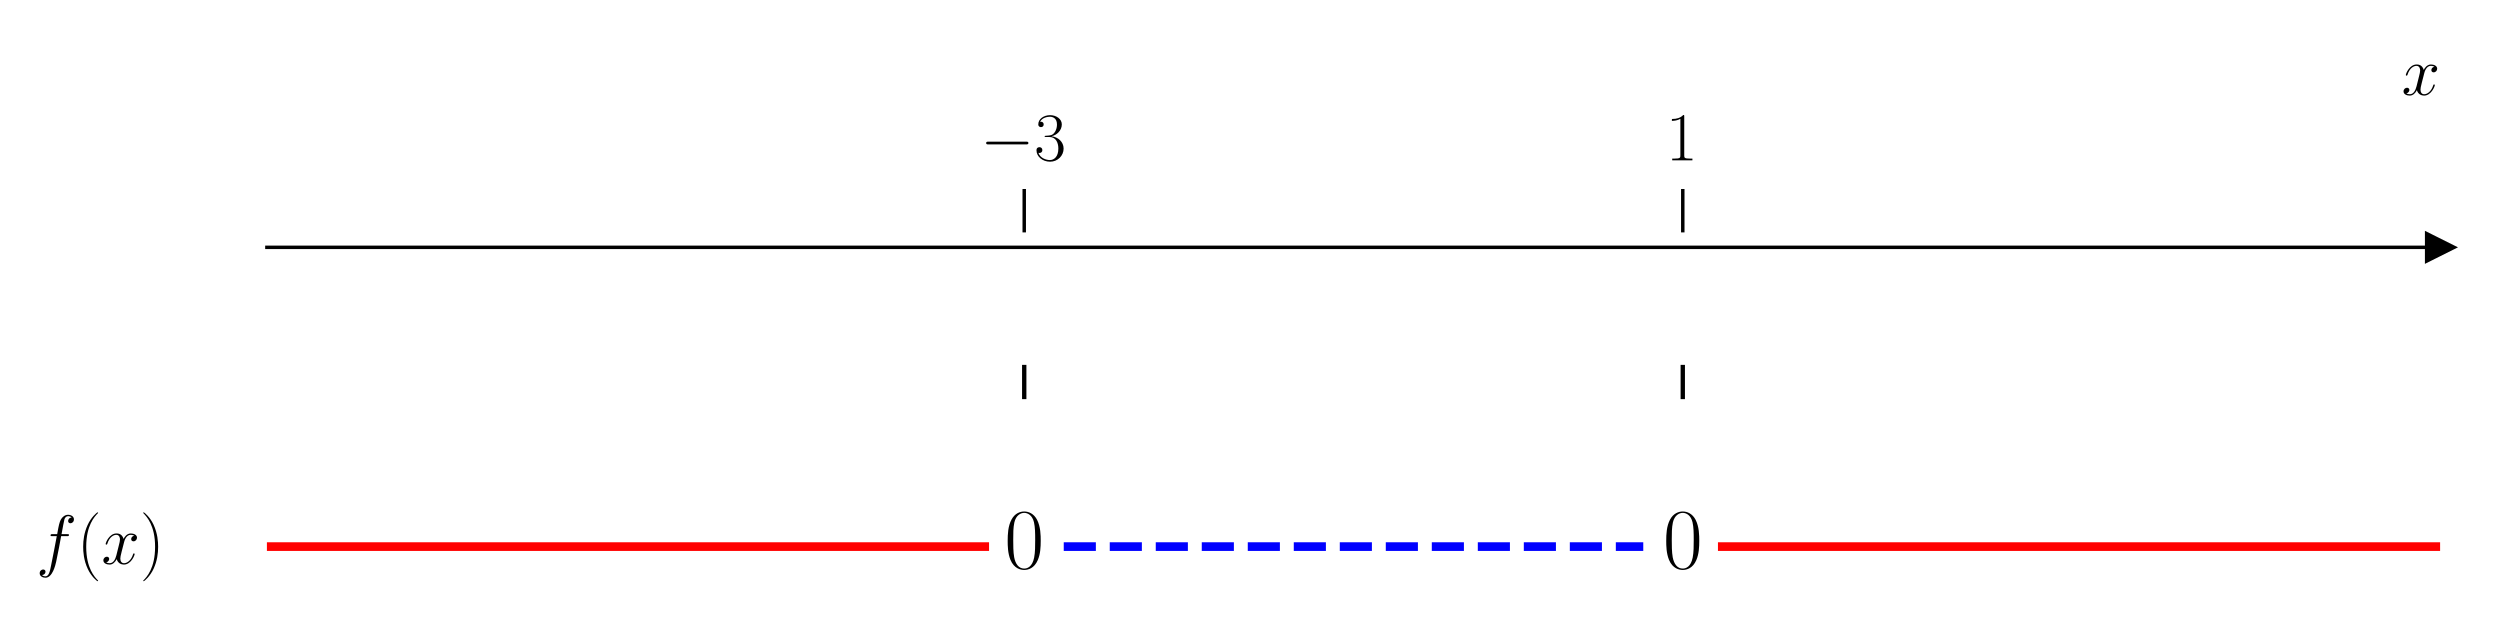
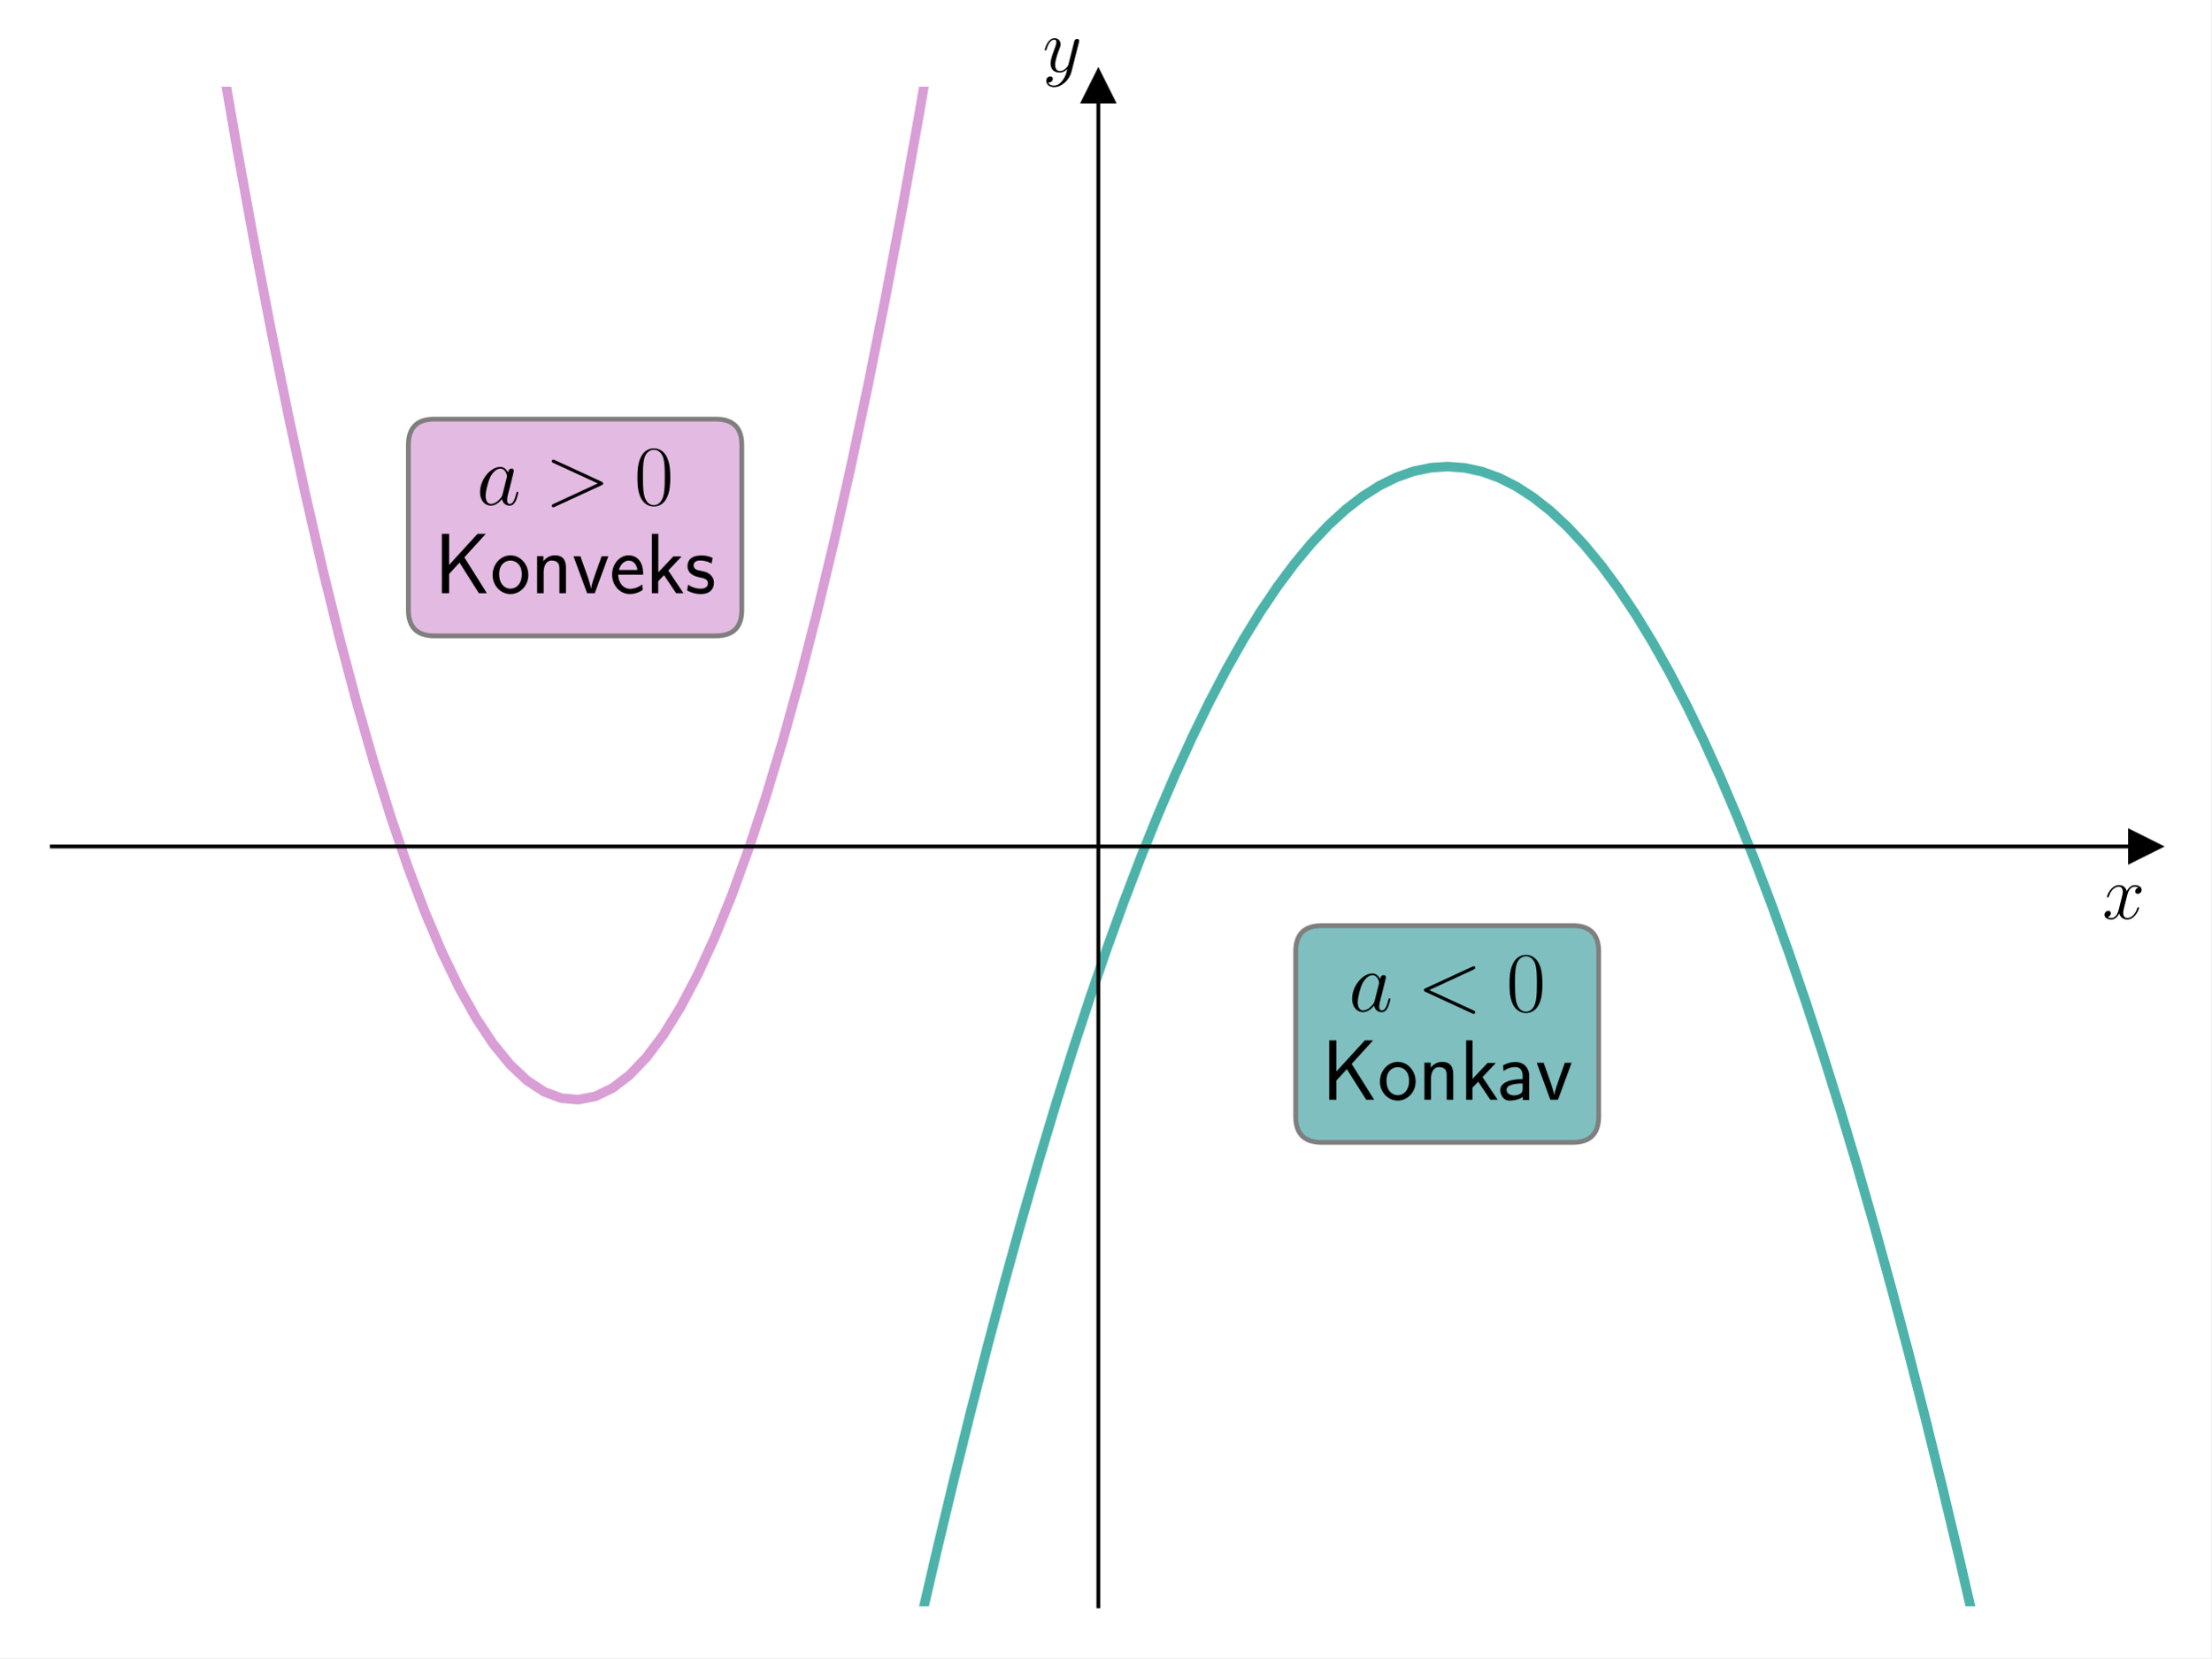
- <svg xmlns="http://www.w3.org/2000/svg" xmlns:xlink="http://www.w3.org/1999/xlink" width="576pt" height="144pt" viewBox="0 0 576 144" version="1.1">
+ <svg xmlns="http://www.w3.org/2000/svg" xmlns:xlink="http://www.w3.org/1999/xlink" width="460.8pt" height="345.6pt" viewBox="0 0 460.8 345.6" version="1.1">
  <defs>
    <style type="text/css">*{stroke-linejoin: round; stroke-linecap: butt}</style>
  </defs>
  <g id="figure_1">
    <g id="patch_1">
-       <path d="M 0 144  L 576 144  L 576 0  L 0 0  z " style="fill: #ffffff" />
+       <path d="M 0 345.6  L 460.8 345.6  L 460.8 0  L 0 0  z " style="fill: #ffffff" />
    </g>
    <g id="axes_1">
      <g id="patch_2">
-         <path d="M 61.495 129.384  L 562.2 129.384  L 562.2 53.539  L 61.495 53.539  z " style="fill: #ffffff" />
+         <path d="M 10.8 334.8  L 447 334.8  L 447 18.065  L 10.8 18.065  z " style="fill: #ffffff" />
      </g>
      <g id="matplotlib.axis_1">
-         <g id="xtick_1">
-           <g id="line2d_1">
-             <defs>
-               <path id="m3f28c3054f" d="M 0 0  L 0 -10  " style="stroke: #000000; stroke-width: 0.8" />
-             </defs>
-             <g>
-               <use xlink:href="#m3f28c3054f" x="235.983" y="53.539" style="stroke: #000000; stroke-width: 0.8" />
-             </g>
-           </g>
-           <g id="text_1">
-             <g transform="translate(225.8822 36.93918) scale(0.16 -0.16)">
-               <defs>
-                 <path id="CMSY10-0" d="M 4218 1472  C 4326 1472 4442 1472 4442 1600  C 4442 1728 4326 1728 4218 1728  L 755 1728  C 646 1728 531 1728 531 1600  C 531 1472 646 1472 755 1472  L 4218 1472  z " transform="scale(0.015625)" />
-                 <path id="CMR17-33" d="M 1414 2157  C 1984 2157 2234 1662 2234 1090  C 2234 320 1824 25 1453 25  C 1114 25 563 194 390 693  C 422 680 454 680 486 680  C 640 680 755 782 755 948  C 755 1133 614 1216 486 1216  C 378 1216 211 1165 211 926  C 211 335 787 -128 1466 -128  C 2176 -128 2720 430 2720 1085  C 2720 1707 2208 2157 1600 2227  C 2086 2328 2554 2756 2554 3329  C 2554 3820 2048 4179 1472 4179  C 890 4179 378 3829 378 3329  C 378 3110 544 3072 627 3072  C 762 3072 877 3155 877 3321  C 877 3486 762 3569 627 3569  C 602 3569 570 3569 544 3557  C 730 3959 1235 4032 1459 4032  C 1683 4032 2106 3925 2106 3320  C 2106 3143 2080 2828 1862 2550  C 1670 2304 1453 2304 1242 2284  C 1210 2284 1062 2269 1037 2269  C 992 2263 966 2257 966 2208  C 966 2163 973 2157 1101 2157  L 1414 2157  z " transform="scale(0.015625)" />
-               </defs>
-               <use xlink:href="#CMSY10-0" transform="scale(0.996264)" />
-               <use xlink:href="#CMR17-33" transform="translate(77.48747 0) scale(0.996264)" />
-             </g>
-           </g>
-         </g>
-         <g id="xtick_2">
-           <g id="line2d_2">
-             <g>
-               <use xlink:href="#m3f28c3054f" x="387.712" y="53.539" style="stroke: #000000; stroke-width: 0.8" />
-             </g>
-           </g>
-           <g id="text_2">
-             <g transform="translate(383.81 36.93918) scale(0.16 -0.16)">
-               <defs>
-                 <path id="CMR17-31" d="M 1702 4058  C 1702 4192 1696 4192 1606 4192  C 1357 3916 979 3827 621 3827  C 602 3827 570 3827 563 3808  C 557 3795 557 3782 557 3648  C 755 3648 1088 3686 1344 3839  L 1344 461  C 1344 236 1331 160 781 160  L 589 160  L 589 0  C 896 0 1216 0 1523 0  C 1830 0 2150 0 2458 0  L 2458 160  L 2266 160  C 1715 160 1702 230 1702 458  L 1702 4058  z " transform="scale(0.015625)" />
-               </defs>
-               <use xlink:href="#CMR17-31" transform="scale(0.996264)" />
-             </g>
-           </g>
-         </g>
-         <g id="text_3">
-           <g transform="translate(553.3306 21.86959) scale(0.16 -0.16)">
+         <g id="text_1">
+           <g transform="translate(438.1306 191.5019) scale(0.16 -0.16)">
            <defs>
              <path id="CMMI12-78" d="M 3034 2606  C 2829 2567 2752 2414 2752 2293  C 2752 2139 2874 2088 2963 2088  C 3155 2088 3290 2254 3290 2427  C 3290 2695 2982 2816 2714 2816  C 2323 2816 2106 2433 2048 2312  C 1901 2816 1504 2816 1389 2816  C 736 2816 390 1980 390 1839  C 390 1814 416 1782 461 1782  C 512 1782 525 1820 538 1846  C 755 2555 1184 2689 1370 2689  C 1658 2689 1715 2420 1715 2267  C 1715 2127 1677 1980 1600 1673  L 1382 798  C 1286 415 1101 64 762 64  C 730 64 570 64 435 147  C 666 192 717 383 717 460  C 717 588 621 664 499 664  C 346 664 179 530 179 326  C 179 57 480 -64 755 -64  C 1062 -64 1280 179 1414 441  C 1517 64 1837 -64 2074 -64  C 2726 -64 3072 773 3072 913  C 3072 945 3046 971 3008 971  C 2950 971 2944 939 2925 888  C 2752 326 2381 64 2093 64  C 1869 64 1747 230 1747 492  C 1747 632 1773 734 1875 1156  L 2099 2024  C 2195 2408 2413 2689 2707 2689  C 2720 2689 2899 2689 3034 2606  z " transform="scale(0.015625)" />
            </defs>
            <use xlink:href="#CMMI12-78" transform="scale(0.996264)" />
          </g>
        </g>
      </g>
-       <g id="matplotlib.axis_2" />
-       <g id="line2d_3">
+       <g id="matplotlib.axis_2">
+         <g id="text_2">
+           <g transform="translate(217.2897 14.96506) scale(0.16 -0.16)">
+             <defs>
+               <path id="CMMI12-79" d="M 1683 -700  C 1510 -939 1261 -1152 947 -1152  C 870 -1152 563 -1152 467 -889  C 486 -895 518 -895 531 -895  C 723 -895 851 -729 851 -582  C 851 -435 730 -384 634 -384  C 531 -384 307 -458 307 -759  C 307 -1071 582 -1286 947 -1286  C 1587 -1286 2234 -700 2413 6  L 3040 2485  C 3046 2517 3059 2556 3059 2594  C 3059 2689 2982 2753 2886 2753  C 2829 2753 2694 2727 2643 2535  L 2170 658  C 2138 543 2138 530 2086 460  C 1958 281 1747 64 1440 64  C 1082 64 1050 415 1050 588  C 1050 952 1222 1443 1395 1903  C 1466 2088 1504 2178 1504 2305  C 1504 2574 1312 2816 998 2816  C 410 2816 173 1890 173 1839  C 173 1814 198 1782 243 1782  C 301 1782 307 1807 333 1897  C 486 2433 730 2689 979 2689  C 1037 2689 1146 2689 1146 2478  C 1146 2312 1075 2127 979 1884  C 666 1047 666 837 666 683  C 666 77 1101 -64 1421 -64  C 1606 -64 1837 -6 2061 230  L 2067 224  C 1971 -147 1907 -392 1683 -700  z " transform="scale(0.015625)" />
+             </defs>
+             <use xlink:href="#CMMI12-79" transform="scale(0.996264)" />
+           </g>
+         </g>
+       </g>
+       <g id="line2d_1">
        <defs>
-           <path id="md040027c36" d="M 3 0  L -3 -3  L -3 3  z " style="stroke: #000000; stroke-linejoin: miter" />
+           <path id="md745a77864" d="M 3 0  L -3 -3  L -3 3  z " style="stroke: #000000; stroke-linejoin: miter" />
        </defs>
        <g>
-           <use xlink:href="#md040027c36" x="562.2" y="56.986" style="stroke: #000000; stroke-linejoin: miter" />
+           <use xlink:href="#md745a77864" x="447" y="176.432" style="stroke: #000000; stroke-linejoin: miter" />
        </g>
      </g>
+       <g id="line2d_2">
+         <defs>
+           <path id="mc7a5a4dffb" d="M 0 -3  L -3 3  L 3 3  z " style="stroke: #000000; stroke-linejoin: miter" />
+         </defs>
+         <g>
+           <use xlink:href="#mc7a5a4dffb" x="228.9" y="18.065" style="stroke: #000000; stroke-linejoin: miter" />
+         </g>
+       </g>
+       <g id="line2d_3">
+         <path d="M 189.888 346.6  L 191.591 338.998  L 195.144 323.633  L 198.697 308.773  L 202.25 294.417  L 205.804 280.566  L 209.357 267.219  L 212.91 254.376  L 216.464 242.038  L 220.017 230.204  L 223.57 218.875  L 227.123 208.05  L 230.677 197.73  L 234.23 187.914  L 237.783 178.602  L 241.336 169.795  L 244.89 161.492  L 248.443 153.694  L 251.996 146.4  L 255.55 139.61  L 259.103 133.325  L 262.656 127.544  L 266.209 122.268  L 269.763 117.496  L 273.316 113.229  L 276.869 109.466  L 280.422 106.207  L 283.976 103.453  L 287.529 101.203  L 291.082 99.458  L 294.636 98.217  L 298.189 97.481  L 301.742 97.249  L 305.295 97.521  L 308.849 98.298  L 312.402 99.579  L 315.955 101.365  L 319.509 103.655  L 323.062 106.449  L 326.615 109.748  L 330.168 113.552  L 333.722 117.859  L 337.275 122.672  L 340.828 127.988  L 344.381 133.809  L 347.935 140.135  L 351.488 146.965  L 355.041 154.299  L 358.595 162.138  L 362.148 170.481  L 365.701 179.328  L 369.254 188.68  L 372.808 198.537  L 376.361 208.898  L 379.914 219.763  L 383.467 231.133  L 387.021 243.007  L 390.574 255.385  L 394.127 268.268  L 397.681 281.655  L 401.234 295.547  L 404.787 309.943  L 408.34 324.844  L 411.894 340.249  L 413.312 346.6  " clip-path="url(#p8f314a0639)" style="fill: none; stroke: #029386; stroke-opacity: 0.7; stroke-width: 2; stroke-linecap: square" />
+       </g>
      <g id="line2d_4">
-         <path d="M 61.495 125.936  L 226.879 125.936  " clip-path="url(#pdd8fa93880)" style="fill: none; stroke: #ff0000; stroke-width: 2; stroke-linecap: square" />
-       </g>
-       <g id="line2d_5">
-         <path d="M 245.087 125.936  L 378.608 125.936  " clip-path="url(#pdd8fa93880)" style="fill: none; stroke-dasharray: 7.4,3.2; stroke-dashoffset: 0; stroke: #0000ff; stroke-width: 2" />
-       </g>
-       <g id="line2d_6">
-         <path d="M 396.816 125.936  L 562.2 125.936  " clip-path="url(#pdd8fa93880)" style="fill: none; stroke: #ff0000; stroke-width: 2; stroke-linecap: square" />
-       </g>
-       <g id="line2d_7">
-         <path d="M 235.983 91.461  L 235.983 84.566  " clip-path="url(#pdd8fa93880)" style="fill: none; stroke: #000000; stroke-linecap: square" />
-       </g>
-       <g id="line2d_8">
-         <path d="M 387.712 91.461  L 387.712 84.566  " clip-path="url(#pdd8fa93880)" style="fill: none; stroke: #000000; stroke-linecap: square" />
+         <path d="M 43.96 -1  L 45.906 10.778  L 49.46 31.268  L 53.013 50.749  L 56.566 69.221  L 60.119 86.684  L 63.673 103.138  L 67.226 118.584  L 70.779 133.02  L 74.333 146.448  L 77.886 158.867  L 81.439 170.277  L 84.992 180.678  L 88.546 190.07  L 92.099 198.454  L 95.652 205.828  L 99.205 212.194  L 102.759 217.551  L 106.312 221.899  L 109.865 225.239  L 113.419 227.569  L 116.972 228.891  L 120.525 229.203  L 124.078 228.507  L 127.632 226.802  L 131.185 224.088  L 134.738 220.366  L 138.291 215.634  L 141.845 209.894  L 145.398 203.145  L 148.951 195.387  L 152.505 186.62  L 156.058 176.844  L 159.611 166.06  L 163.164 154.266  L 166.718 141.464  L 170.271 127.653  L 173.824 112.833  L 177.378 97.004  L 180.931 80.167  L 184.484 62.32  L 188.037 43.465  L 191.591 23.601  L 195.144 2.728  L 195.749 -1  " clip-path="url(#p8f314a0639)" style="fill: none; stroke: #c875c4; stroke-opacity: 0.7; stroke-width: 2; stroke-linecap: square" />
      </g>
      <g id="patch_3">
-         <path d="M 61.495 129.384  L 61.495 53.539  " style="fill: none" />
+         <path d="M 228.9 334.8  L 228.9 18.065  " style="fill: none; stroke: #000000; stroke-width: 0.8; stroke-linejoin: miter; stroke-linecap: square" />
      </g>
      <g id="patch_4">
-         <path d="M 562.2 129.384  L 562.2 53.539  " style="fill: none" />
+         <path d="M 447 334.8  L 447 18.065  " style="fill: none" />
      </g>
      <g id="patch_5">
-         <path d="M 61.495 56.986  L 562.2 56.986  " style="fill: none; stroke: #000000; stroke-width: 0.8; stroke-linejoin: miter; stroke-linecap: square" />
+         <path d="M 10.8 176.432  L 447 176.432  " style="fill: none; stroke: #000000; stroke-width: 0.8; stroke-linejoin: miter; stroke-linecap: square" />
      </g>
      <g id="patch_6">
-         <path d="M 61.495 53.539  L 562.2 53.539  " style="fill: none" />
+         <path d="M 10.8 18.065  L 447 18.065  " style="fill: none" />
+       </g>
+       <g id="text_3">
+         <g id="patch_7">
+           <path d="M 275.429 238.11  L 327.771 238.11  Q 333.171 238.11 333.171 232.71  L 333.171 198.336  Q 333.171 192.936 327.771 192.936  L 275.429 192.936  Q 270.029 192.936 270.029 198.336  L 270.029 232.71  Q 270.029 238.11 275.429 238.11  z " style="fill: #008080; opacity: 0.5; stroke: #000000; stroke-linejoin: miter" />
+         </g>
+         <g transform="translate(281.0693 210.7895) scale(0.18 -0.18)">
+           <defs>
+             <path id="CMMI12-61" d="M 1926 760  C 1894 651 1894 639 1805 517  C 1664 338 1382 64 1082 64  C 819 64 672 300 672 677  C 672 1028 870 1743 992 2012  C 1210 2459 1510 2689 1760 2689  C 2182 2689 2266 2165 2266 2114  C 2266 2108 2246 2024 2240 2012  L 1926 760  z M 2336 2395  C 2266 2561 2093 2816 1760 2816  C 1037 2816 256 1884 256 939  C 256 307 627 -64 1062 -64  C 1414 -64 1715 211 1894 422  C 1958 45 2259 -64 2451 -64  C 2643 -64 2797 51 2912 281  C 3014 498 3104 888 3104 913  C 3104 945 3078 971 3040 971  C 2982 971 2976 939 2950 843  C 2854 466 2733 64 2470 64  C 2285 64 2272 230 2272 358  C 2272 505 2291 575 2349 824  C 2394 984 2426 1124 2477 1309  C 2714 2267 2771 2497 2771 2535  C 2771 2625 2701 2695 2605 2695  C 2400 2695 2349 2472 2336 2395  z " transform="scale(0.015625)" />
+             <path id="CMMI12-3c" d="M 4218 3104  C 4333 3155 4346 3200 4346 3238  C 4346 3309 4294 3360 4224 3360  C 4211 3360 4205 3353 4115 3315  L 653 1719  C 538 1667 525 1622 525 1584  C 525 1539 531 1501 653 1442  L 4115 -154  C 4198 -192 4211 -192 4224 -192  C 4294 -192 4346 -141 4346 -70  C 4346 -32 4333 13 4218 64  L 922 1581  L 4218 3104  z " transform="scale(0.015625)" />
+             <path id="CMR17-30" d="M 2688 2025  C 2688 2416 2682 3080 2413 3591  C 2176 4039 1798 4198 1466 4198  C 1158 4198 768 4058 525 3597  C 269 3118 243 2524 243 2025  C 243 1661 250 1106 448 619  C 723 -39 1216 -128 1466 -128  C 1760 -128 2208 -7 2470 600  C 2662 1042 2688 1559 2688 2025  z M 1466 -26  C 1056 -26 813 325 723 812  C 653 1188 653 1738 653 2096  C 653 2588 653 2997 736 3387  C 858 3929 1216 4096 1466 4096  C 1728 4096 2067 3923 2189 3400  C 2272 3036 2278 2607 2278 2096  C 2278 1680 2278 1169 2202 792  C 2067 95 1690 -26 1466 -26  z " transform="scale(0.015625)" />
+           </defs>
+           <use xlink:href="#CMMI12-61" transform="scale(0.996264)" />
+           <use xlink:href="#CMMI12-3c" transform="translate(78.88187 0) scale(0.996264)" />
+           <use xlink:href="#CMR17-30" transform="translate(182.428 0) scale(0.996264)" />
+         </g>
+         <g transform="translate(275.4288 229.2215) scale(0.18 -0.18)">
+           <defs>
+             <path id="CMSS17-4b" d="M 2234 2666  L 3827 4416  L 3213 4416  L 1101 2106  L 1101 4416  L 563 4416  L 563 0  L 1101 0  L 1101 1432  L 1875 2278  L 3315 0  L 3910 0  L 2234 2666  z " transform="scale(0.015625)" />
+             <path id="CMSS17-6f" d="M 2829 1356  C 2829 2176 2221 2816 1504 2816  C 768 2816 173 2157 173 1356  C 173 544 787 -64 1498 -64  C 2227 -64 2829 563 2829 1356  z M 1504 337  C 1050 337 659 709 659 1408  C 659 2151 1114 2427 1498 2427  C 1914 2427 2342 2126 2342 1408  C 2342 683 1926 337 1504 337  z " transform="scale(0.015625)" />
+             <path id="CMSS17-6e" d="M 2618 1877  C 2618 2283 2522 2816 1798 2816  C 1389 2816 1120 2606 941 2389  L 941 2758  L 474 2758  L 474 0  L 960 0  L 960 1559  C 960 1964 1114 2428 1549 2428  C 2112 2428 2131 2048 2131 1829  L 2131 0  L 2618 0  L 2618 1877  z " transform="scale(0.015625)" />
+             <path id="CMSS17-6b" d="M 1696 1688  L 2688 2739  L 2074 2739  L 954 1554  L 954 4416  L 480 4416  L 480 0  L 947 0  L 947 892  L 1376 1344  L 2278 0  L 2822 0  L 1696 1688  z " transform="scale(0.015625)" />
+             <path id="CMSS17-61" d="M 2406 1791  C 2406 2392 1978 2808 1402 2808  C 1120 2808 813 2757 461 2553  L 499 2135  C 659 2248 934 2432 1395 2432  C 1722 2432 1920 2180 1920 1782  L 1920 1536  C 896 1536 256 1238 256 726  C 256 461 416 -64 947 -64  C 1043 -64 1562 -64 1933 217  L 1933 -19  L 2406 -19  L 2406 1791  z M 1920 816  C 1920 701 1920 548 1728 434  C 1562 325 1350 325 1261 325  C 941 325 723 511 723 744  C 723 1211 1722 1211 1920 1211  L 1920 816  z " transform="scale(0.015625)" />
+             <path id="CMSS17-76" d="M 2675 2752  L 2176 2752  L 1747 1556  C 1613 1165 1421 627 1389 352  L 1382 352  C 1370 468 1318 634 1286 749  C 1248 890 1197 1056 1158 1172  L 595 2752  L 83 2752  L 1094 0  L 1664 0  L 2675 2752  z " transform="scale(0.015625)" />
+           </defs>
+           <use xlink:href="#CMSS17-4b" transform="scale(0.996264)" />
+           <use xlink:href="#CMSS17-6f" transform="translate(64.82029 0) scale(0.996264)" />
+           <use xlink:href="#CMSS17-6e" transform="translate(111.6639 0) scale(0.996264)" />
+           <use xlink:href="#CMSS17-6b" transform="translate(159.8689 0) scale(0.996264)" />
+           <use xlink:href="#CMSS17-61" transform="translate(202.8689 0) scale(0.996264)" />
+           <use xlink:href="#CMSS17-76" transform="translate(247.7908 0) scale(0.996264)" />
+         </g>
      </g>
      <g id="text_4">
-         <g transform="translate(8.331597 129.9212) scale(0.16 -0.16)">
+         <g id="patch_8">
+           <path d="M 90.508 132.531  L 149.192 132.531  Q 154.592 132.531 154.592 127.131  L 154.592 92.758  Q 154.592 87.358 149.192 87.358  L 90.508 87.358  Q 85.108 87.358 85.108 92.758  L 85.108 127.131  Q 85.108 132.531 90.508 132.531  z " style="fill: #c875c4; opacity: 0.5; stroke: #000000; stroke-linejoin: miter" />
+         </g>
+         <g transform="translate(99.31935 105.211) scale(0.18 -0.18)">
          <defs>
-             <path id="CMMI12-66" d="M 2854 2566  C 2982 2566 3034 2566 3034 2688  C 3034 2752 2982 2752 2867 2752  L 2349 2752  C 2470 3429 2560 3897 2611 4107  C 2650 4265 2784 4416 2950 4416  C 3085 4416 3219 4358 3283 4298  C 3034 4272 2957 4082 2957 3969  C 2957 3837 3053 3759 3174 3759  C 3302 3759 3494 3870 3494 4119  C 3494 4393 3226 4544 2944 4544  C 2669 4544 2400 4334 2272 4078  C 2157 3848 2093 3611 1946 2752  L 1517 2752  C 1395 2752 1331 2752 1331 2637  C 1331 2566 1370 2566 1498 2566  L 1907 2566  C 1792 1976 1530 542 1382 -137  C 1274 -689 1178 -1152 858 -1152  C 838 -1152 653 -1152 538 -1031  C 864 -1005 864 -726 864 -720  C 864 -593 768 -517 646 -517  C 518 -517 326 -625 326 -867  C 326 -1140 608 -1280 858 -1280  C 1510 -1280 1779 -118 1850 199  C 1965 688 2278 2376 2310 2566  L 2854 2566  z " transform="scale(0.015625)" />
-             <path id="CMR17-28" d="M 1958 -1561  C 1958 -1555 1958 -1542 1939 -1523  C 1645 -1224 858 -407 858 1581  C 858 3569 1632 4379 1946 4697  C 1946 4704 1958 4717 1958 4736  C 1958 4755 1939 4768 1914 4768  C 1843 4768 1299 4296 986 3594  C 666 2887 576 2199 576 1588  C 576 1128 621 351 1005 -471  C 1312 -1135 1837 -1600 1914 -1600  C 1946 -1600 1958 -1587 1958 -1561  z " transform="scale(0.015625)" />
-             <path id="CMR17-29" d="M 1683 1581  C 1683 2040 1638 2817 1254 3639  C 947 4303 422 4768 346 4768  C 326 4768 301 4761 301 4729  C 301 4717 307 4710 314 4697  C 621 4378 1402 3568 1402 1584  C 1402 -407 627 -1217 314 -1537  C 307 -1549 301 -1556 301 -1568  C 301 -1600 326 -1600 346 -1600  C 416 -1600 960 -1128 1274 -426  C 1594 281 1683 969 1683 1581  z " transform="scale(0.015625)" />
+             <path id="CMMI12-3e" d="M 4218 1449  C 4339 1507 4346 1545 4346 1590  C 4346 1628 4333 1673 4218 1725  L 755 3322  C 672 3360 659 3360 646 3360  C 570 3360 525 3296 525 3245  C 525 3168 576 3142 659 3104  L 3949 1590  L 653 65  C 525 6 525 -39 525 -77  C 525 -128 570 -192 646 -192  C 659 -192 666 -185 755 -147  L 4218 1449  z " transform="scale(0.015625)" />
          </defs>
-           <use xlink:href="#CMMI12-66" transform="scale(0.996264)" />
-           <use xlink:href="#CMR17-28" transform="translate(58.72031 0) scale(0.996264)" />
-           <use xlink:href="#CMMI12-78" transform="translate(94.00107 0) scale(0.996264)" />
-           <use xlink:href="#CMR17-29" transform="translate(149.4351 0) scale(0.996264)" />
+           <use xlink:href="#CMMI12-61" transform="scale(0.996264)" />
+           <use xlink:href="#CMMI12-3e" transform="translate(78.88187 0) scale(0.996264)" />
+           <use xlink:href="#CMR17-30" transform="translate(182.428 0) scale(0.996264)" />
        </g>
-       </g>
-       <g id="text_5">
-         <g transform="translate(231.4142 130.9169) scale(0.2 -0.2)">
+         <g transform="translate(90.50787 123.643) scale(0.18 -0.18)">
          <defs>
-             <path id="CMR17-30" d="M 2688 2025  C 2688 2416 2682 3080 2413 3591  C 2176 4039 1798 4198 1466 4198  C 1158 4198 768 4058 525 3597  C 269 3118 243 2524 243 2025  C 243 1661 250 1106 448 619  C 723 -39 1216 -128 1466 -128  C 1760 -128 2208 -7 2470 600  C 2662 1042 2688 1559 2688 2025  z M 1466 -26  C 1056 -26 813 325 723 812  C 653 1188 653 1738 653 2096  C 653 2588 653 2997 736 3387  C 858 3929 1216 4096 1466 4096  C 1728 4096 2067 3923 2189 3400  C 2272 3036 2278 2607 2278 2096  C 2278 1680 2278 1169 2202 792  C 2067 95 1690 -26 1466 -26  z " transform="scale(0.015625)" />
+             <path id="CMSS17-65" d="M 2502 1377  C 2502 1590 2490 2003 2285 2345  C 2061 2713 1696 2816 1421 2816  C 755 2816 192 2188 192 1375  C 192 582 774 -64 1510 -64  C 1798 -64 2150 19 2470 248  C 2470 274 2458 414 2451 420  C 2451 433 2432 630 2432 656  C 2125 407 1773 325 1517 325  C 1107 325 666 667 646 1377  L 2502 1377  z M 698 1728  C 781 2084 1062 2421 1421 2421  C 1517 2421 1965 2421 2080 1728  L 698 1728  z " transform="scale(0.015625)" />
+             <path id="CMSS17-73" d="M 2061 2627  C 1683 2807 1389 2807 1197 2807  C 742 2807 198 2648 198 2003  C 198 1359 902 1218 1094 1179  C 1389 1122 1715 1058 1715 740  C 1715 337 1254 337 1171 337  C 915 337 563 407 243 638  L 166 210  C 531 0 883 -64 1178 -64  C 1965 -64 2163 416 2163 781  C 2163 1094 1984 1305 1862 1401  C 1651 1568 1574 1587 1050 1696  C 960 1709 646 1779 646 2066  C 646 2432 1050 2432 1139 2432  C 1555 2432 1811 2303 1984 2208  L 2061 2627  z " transform="scale(0.015625)" />
          </defs>
-           <use xlink:href="#CMR17-30" transform="scale(0.996264)" />
-         </g>
-       </g>
-       <g id="text_6">
-         <g transform="translate(383.1429 130.9169) scale(0.2 -0.2)">
-           <use xlink:href="#CMR17-30" transform="scale(0.996264)" />
+           <use xlink:href="#CMSS17-4b" transform="scale(0.996264)" />
+           <use xlink:href="#CMSS17-6f" transform="translate(64.82029 0) scale(0.996264)" />
+           <use xlink:href="#CMSS17-6e" transform="translate(111.6639 0) scale(0.996264)" />
+           <use xlink:href="#CMSS17-76" transform="translate(159.8689 0) scale(0.996264)" />
+           <use xlink:href="#CMSS17-65" transform="translate(202.869 0) scale(0.996264)" />
+           <use xlink:href="#CMSS17-6b" transform="translate(244.5078 0) scale(0.996264)" />
+           <use xlink:href="#CMSS17-73" transform="translate(290.1103 0) scale(0.996264)" />
        </g>
      </g>
    </g>
  </g>
  <defs>
-     <clipPath id="pdd8fa93880">
-       <rect x="61.495" y="53.539" width="500.705" height="75.845" />
+     <clipPath id="p8f314a0639">
+       <rect x="10.8" y="18.065" width="436.2" height="316.735" />
    </clipPath>
  </defs>
</svg>
